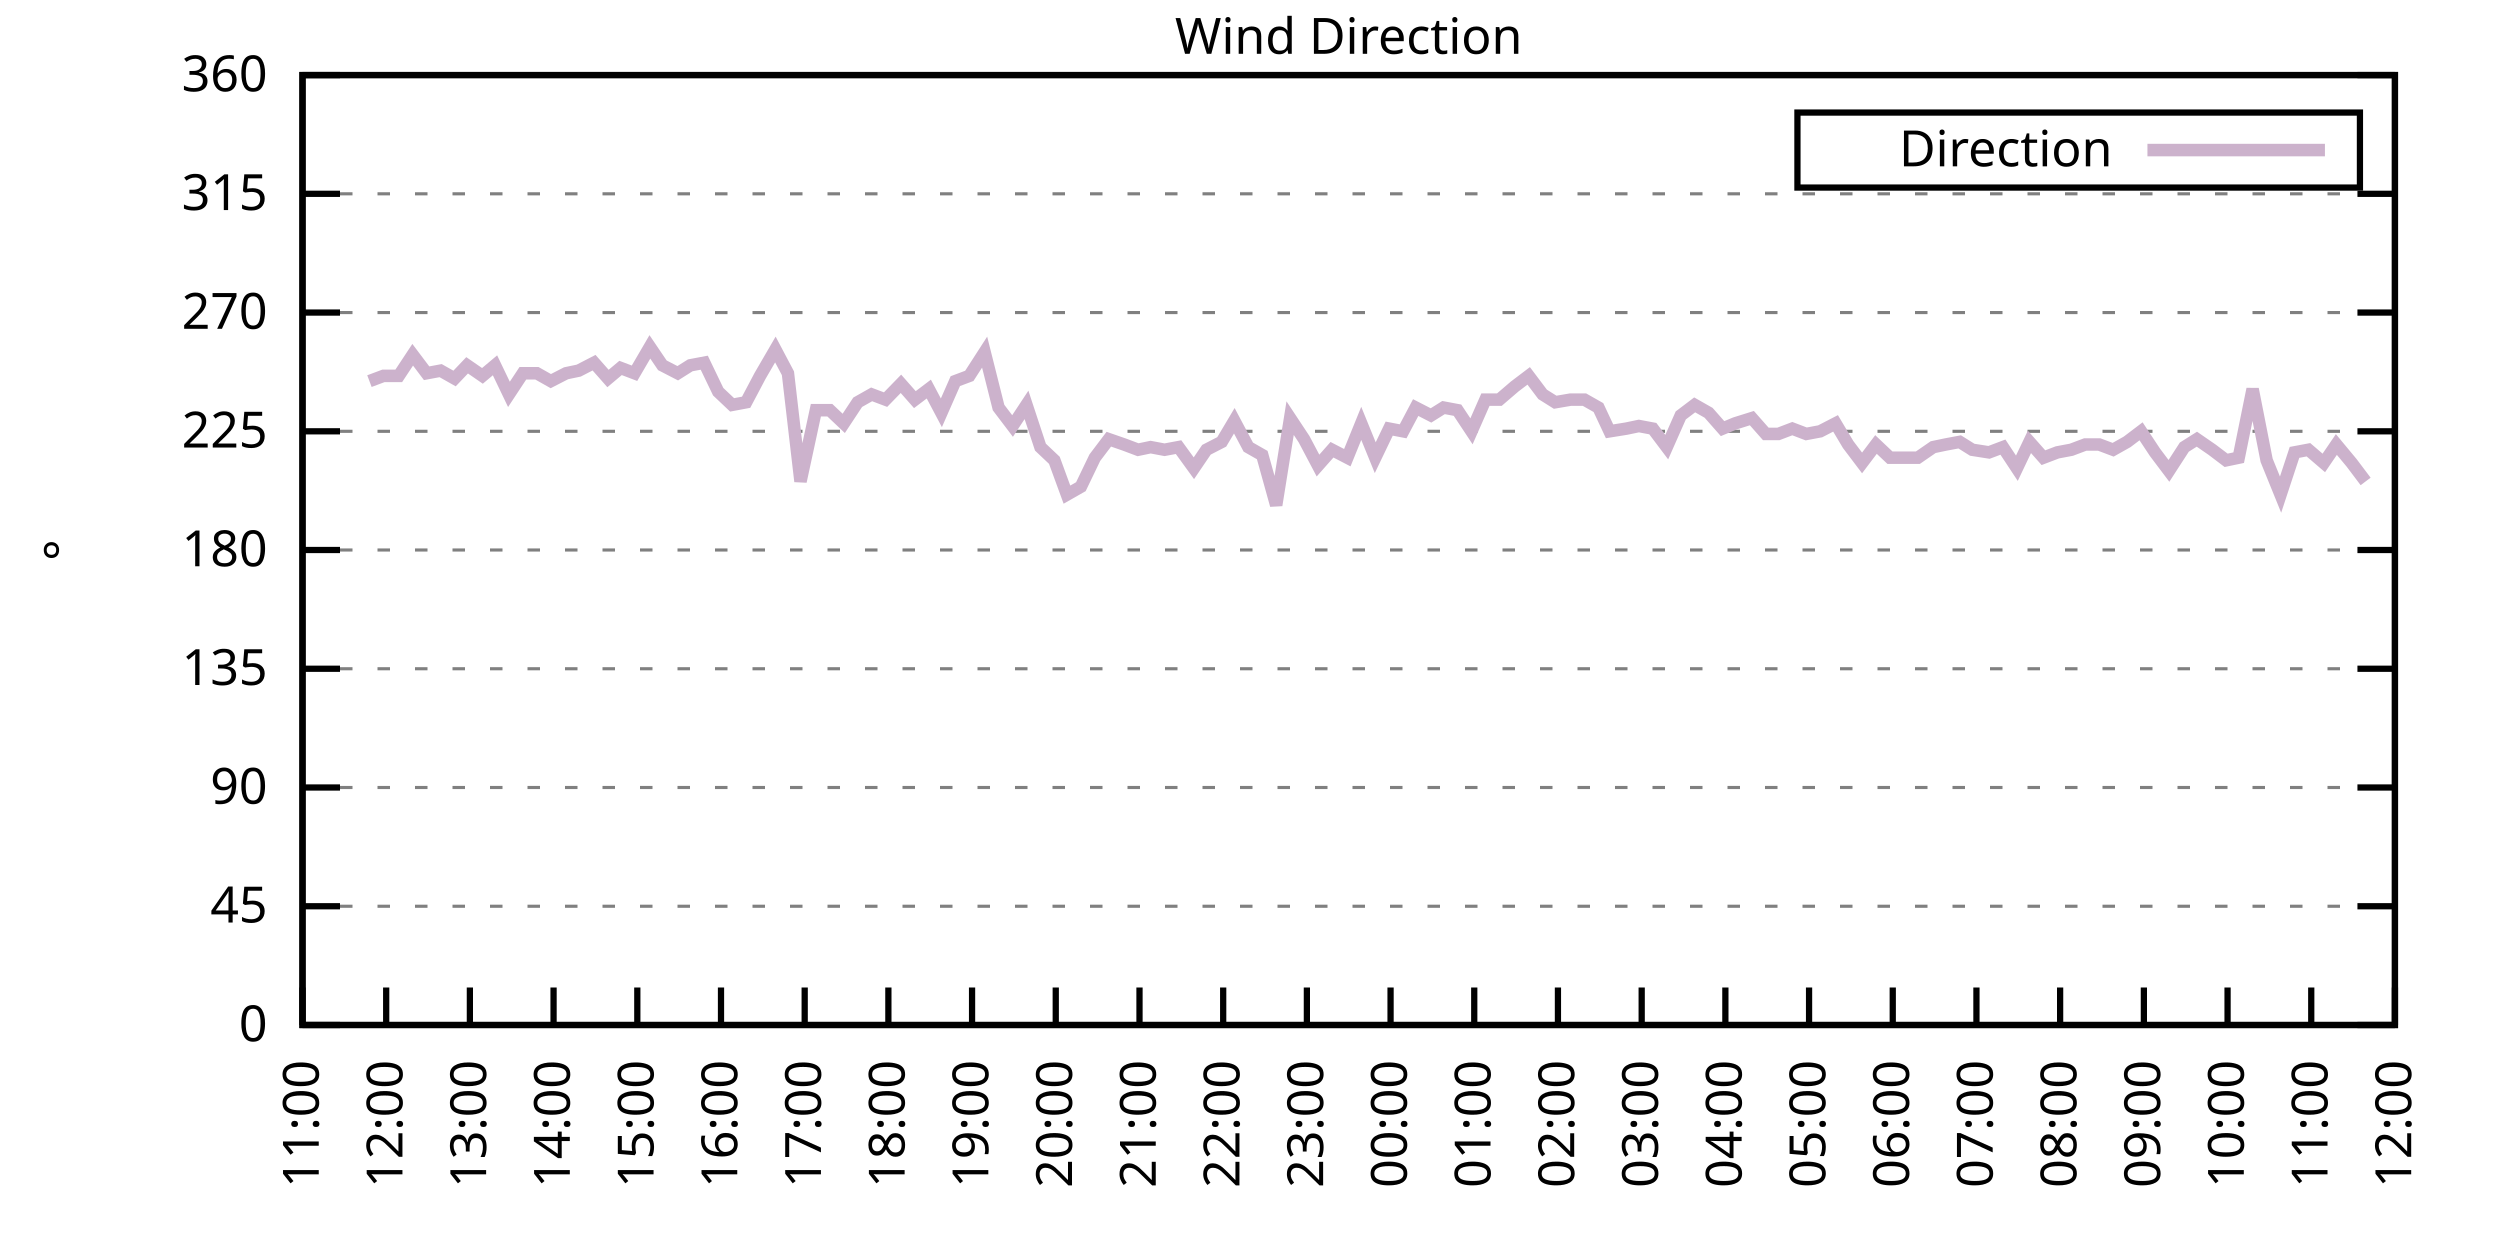
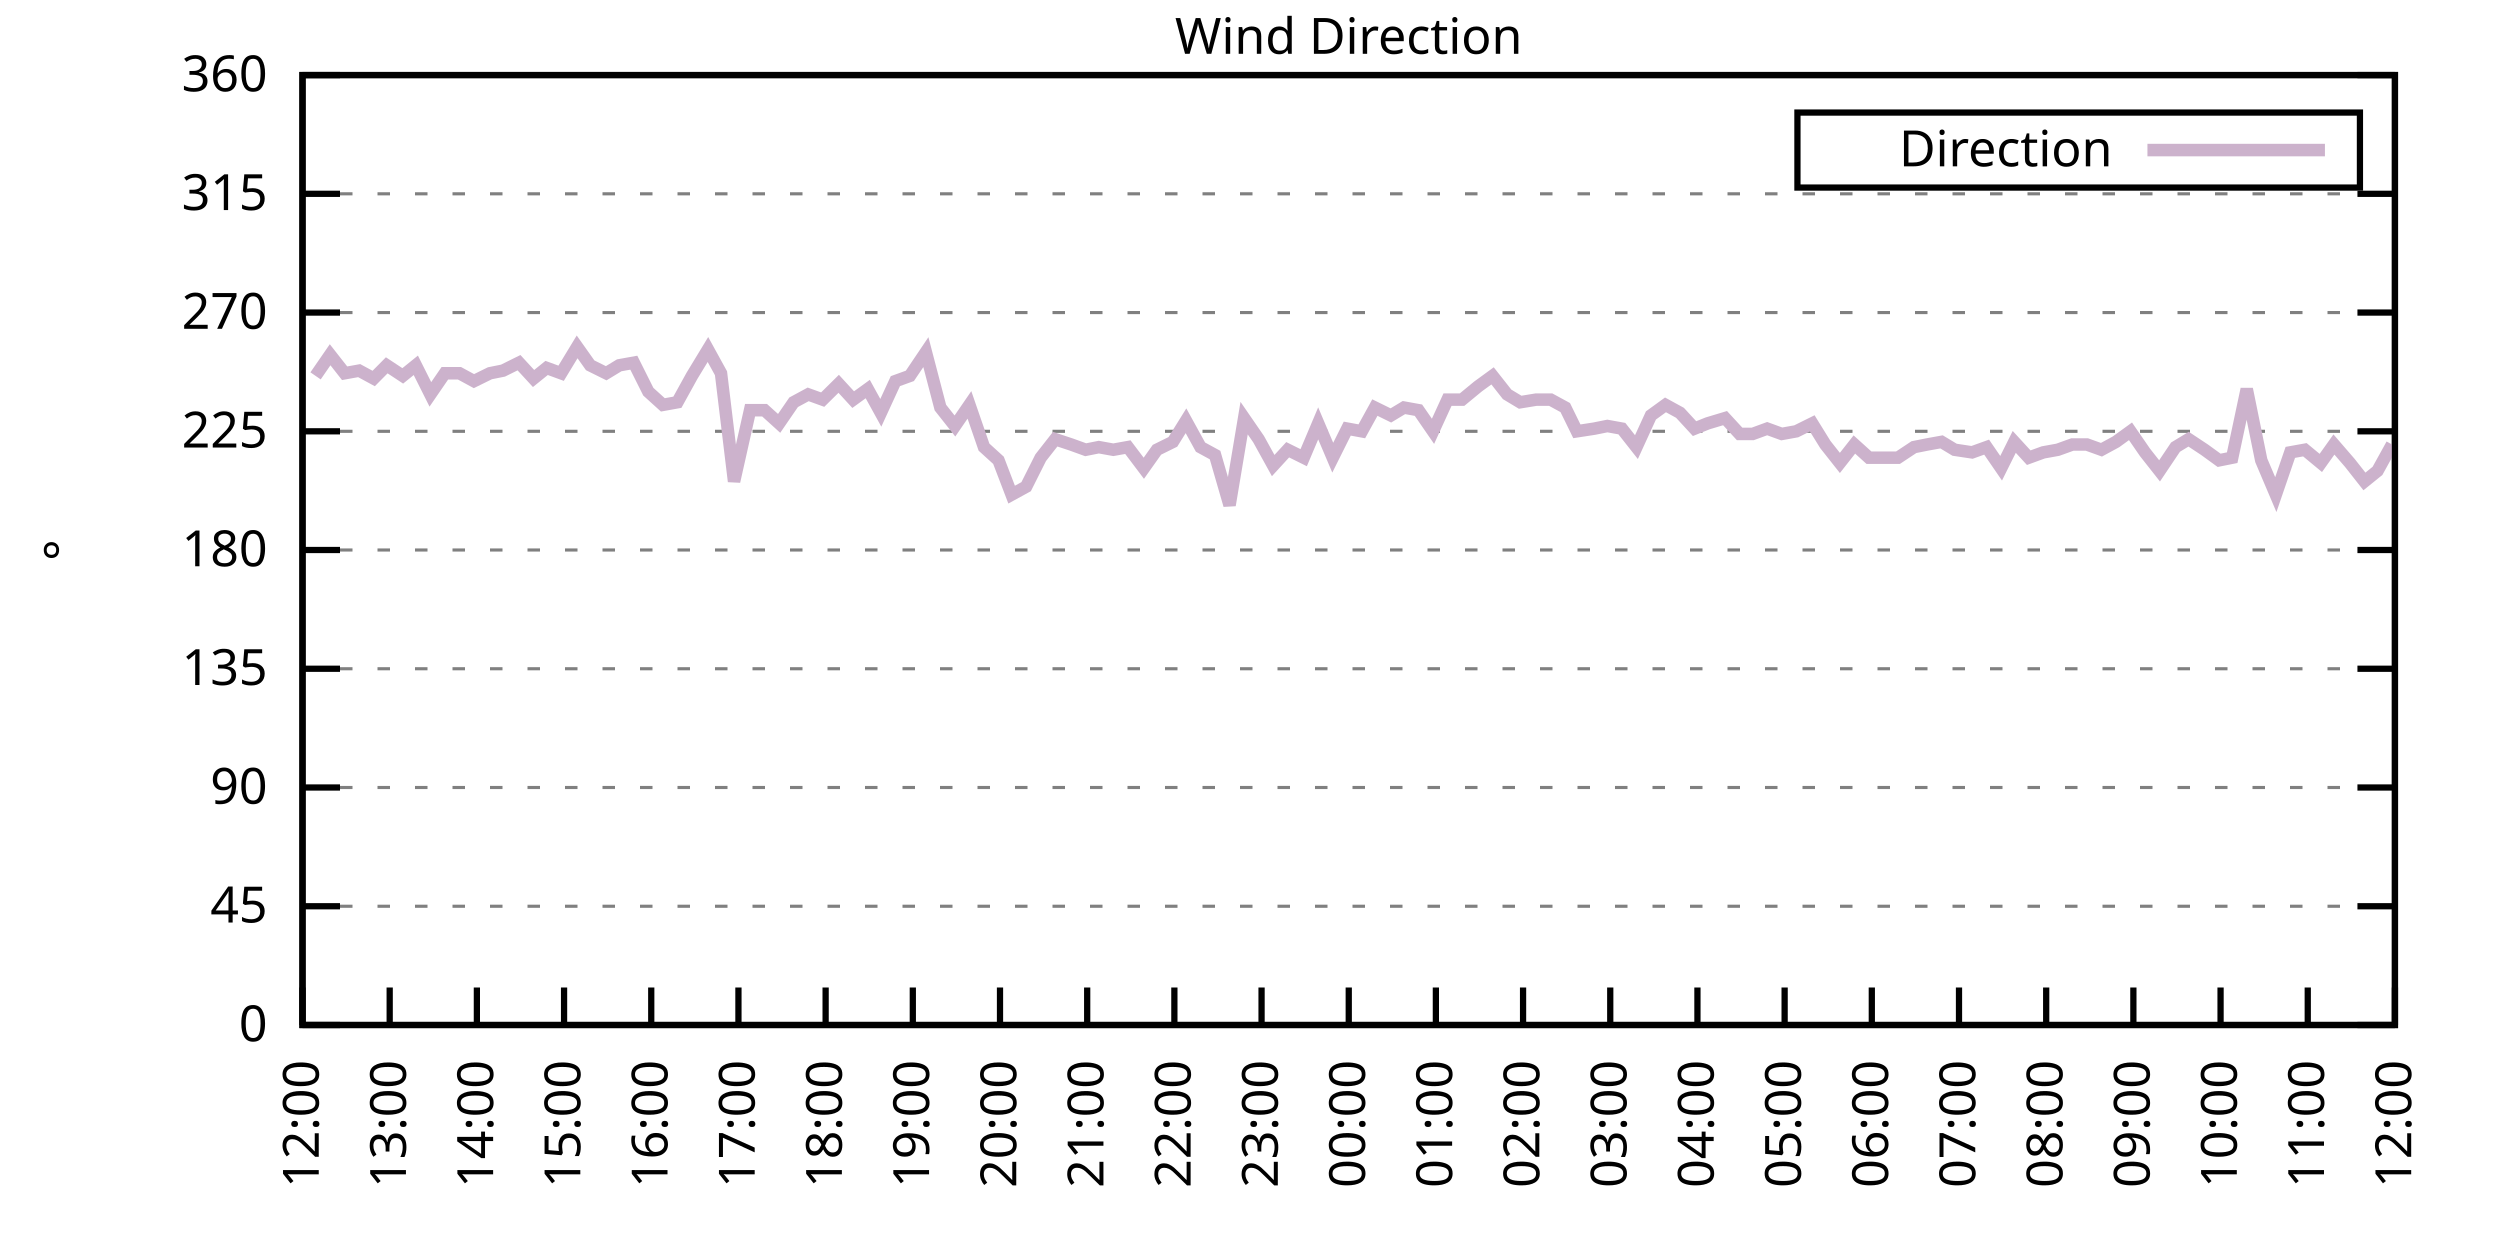
<svg xmlns="http://www.w3.org/2000/svg" xmlns:xlink="http://www.w3.org/1999/xlink" width="400" height="200" viewBox="0 0 400 200">
  <g id="gnuplot_canvas">
    <rect x="0" y="0" width="400" height="200" fill="none" />
    <defs>
      <circle id="gpDot" r="0.5" stroke-width="0.5" stroke="currentColor" />
      <path id="gpPt0" stroke-width="0.333" stroke="currentColor" d="M-1,0 h2 M0,-1 v2" />
      <path id="gpPt1" stroke-width="0.333" stroke="currentColor" d="M-1,-1 L1,1 M1,-1 L-1,1" />
      <path id="gpPt2" stroke-width="0.333" stroke="currentColor" d="M-1,0 L1,0 M0,-1 L0,1 M-1,-1 L1,1 M-1,1 L1,-1" />
      <rect id="gpPt3" stroke-width="0.333" stroke="currentColor" x="-1" y="-1" width="2" height="2" />
      <rect id="gpPt4" stroke-width="0.333" stroke="currentColor" fill="currentColor" x="-1" y="-1" width="2" height="2" />
      <circle id="gpPt5" stroke-width="0.333" stroke="currentColor" cx="0" cy="0" r="1" />
      <use xlink:href="#gpPt5" id="gpPt6" fill="currentColor" stroke="none" />
      <path id="gpPt7" stroke-width="0.333" stroke="currentColor" d="M0,-1.33 L-1.33,0.67 L1.33,0.67 z" />
      <use xlink:href="#gpPt7" id="gpPt8" fill="currentColor" stroke="none" />
      <use xlink:href="#gpPt7" id="gpPt9" stroke="currentColor" transform="rotate(180)" />
      <use xlink:href="#gpPt9" id="gpPt10" fill="currentColor" stroke="none" />
      <use xlink:href="#gpPt3" id="gpPt11" stroke="currentColor" transform="rotate(45)" />
      <use xlink:href="#gpPt11" id="gpPt12" fill="currentColor" stroke="none" />
      <path id="gpPt13" stroke-width="0.333" stroke="currentColor" d="M0,1.330 L1.265,0.411 L0.782,-1.067 L-0.782,-1.076 L-1.265,0.411 z" />
      <use xlink:href="#gpPt13" id="gpPt14" fill="currentColor" stroke="none" />
      <filter id="textbox" filterUnits="objectBoundingBox" x="0" y="0" height="1" width="1">
        <feFlood flood-color="white" flood-opacity="1" result="bgnd" />
        <feComposite in="SourceGraphic" in2="bgnd" operator="atop" />
      </filter>
      <filter id="greybox" filterUnits="objectBoundingBox" x="0" y="0" height="1" width="1">
        <feFlood flood-color="lightgrey" flood-opacity="1" result="grey" />
        <feComposite in="SourceGraphic" in2="grey" operator="atop" />
      </filter>
    </defs>
    <g fill="none" color="white" stroke="currentColor" stroke-width="1.00" stroke-linecap="butt" stroke-linejoin="miter">
</g>
    <g fill="none" color="black" stroke="currentColor" stroke-width="1.00" stroke-linecap="butt" stroke-linejoin="miter">
      <g stroke="none" shape-rendering="crispEdges">
        <polygon fill="rgb(255, 255, 255)" points="48.40,164.00 383.18,164.00 383.18,12.02 48.40,12.02 " />
      </g>
    </g>
    <g fill="none" color="black" stroke="currentColor" stroke-width="1.00" stroke-linecap="butt" stroke-linejoin="miter">
</g>
    <g fill="none" color="black" stroke="black" stroke-width="0.50" stroke-linecap="butt" stroke-linejoin="miter">
</g>
    <g fill="none" color="gray" stroke="currentColor" stroke-width="0.50" stroke-linecap="butt" stroke-linejoin="miter">
      <path stroke="gray" stroke-dasharray="2,4" class="gridline" d="M48.40,164.00 L383.19,164.00  " />
    </g>
    <g fill="none" color="gray" stroke="gray" stroke-width="1.00" stroke-linecap="butt" stroke-linejoin="miter">
</g>
    <g fill="none" color="black" stroke="currentColor" stroke-width="1.00" stroke-linecap="butt" stroke-linejoin="miter">
      <path stroke="black" d="M48.40,164.00 L54.40,164.00 M383.19,164.00 L377.19,164.00  " />
      <g transform="translate(42.80,166.60)" stroke="none" fill="black" font-family="Sans" font-size="8.00" text-anchor="end">
        <text>
          <tspan font-family="Sans"> 0</tspan>
        </text>
      </g>
    </g>
    <g fill="none" color="black" stroke="currentColor" stroke-width="1.00" stroke-linecap="butt" stroke-linejoin="miter">
</g>
    <g fill="none" color="black" stroke="black" stroke-width="0.50" stroke-linecap="butt" stroke-linejoin="miter">
</g>
    <g fill="none" color="gray" stroke="currentColor" stroke-width="0.50" stroke-linecap="butt" stroke-linejoin="miter">
      <path stroke="gray" stroke-dasharray="2,4" class="gridline" d="M48.40,145.00 L383.19,145.00  " />
    </g>
    <g fill="none" color="gray" stroke="gray" stroke-width="1.00" stroke-linecap="butt" stroke-linejoin="miter">
</g>
    <g fill="none" color="black" stroke="currentColor" stroke-width="1.00" stroke-linecap="butt" stroke-linejoin="miter">
      <path stroke="black" d="M48.40,145.00 L54.40,145.00 M383.19,145.00 L377.19,145.00  " />
      <g transform="translate(42.80,147.60)" stroke="none" fill="black" font-family="Sans" font-size="8.00" text-anchor="end">
        <text>
          <tspan font-family="Sans"> 45</tspan>
        </text>
      </g>
    </g>
    <g fill="none" color="black" stroke="currentColor" stroke-width="1.00" stroke-linecap="butt" stroke-linejoin="miter">
</g>
    <g fill="none" color="black" stroke="black" stroke-width="0.50" stroke-linecap="butt" stroke-linejoin="miter">
</g>
    <g fill="none" color="gray" stroke="currentColor" stroke-width="0.50" stroke-linecap="butt" stroke-linejoin="miter">
      <path stroke="gray" stroke-dasharray="2,4" class="gridline" d="M48.40,126.00 L383.19,126.00  " />
    </g>
    <g fill="none" color="gray" stroke="gray" stroke-width="1.00" stroke-linecap="butt" stroke-linejoin="miter">
</g>
    <g fill="none" color="black" stroke="currentColor" stroke-width="1.00" stroke-linecap="butt" stroke-linejoin="miter">
      <path stroke="black" d="M48.40,126.00 L54.40,126.00 M383.19,126.00 L377.19,126.00  " />
      <g transform="translate(42.80,128.60)" stroke="none" fill="black" font-family="Sans" font-size="8.00" text-anchor="end">
        <text>
          <tspan font-family="Sans"> 90</tspan>
        </text>
      </g>
    </g>
    <g fill="none" color="black" stroke="currentColor" stroke-width="1.00" stroke-linecap="butt" stroke-linejoin="miter">
</g>
    <g fill="none" color="black" stroke="black" stroke-width="0.50" stroke-linecap="butt" stroke-linejoin="miter">
</g>
    <g fill="none" color="gray" stroke="currentColor" stroke-width="0.50" stroke-linecap="butt" stroke-linejoin="miter">
      <path stroke="gray" stroke-dasharray="2,4" class="gridline" d="M48.40,107.00 L383.19,107.00  " />
    </g>
    <g fill="none" color="gray" stroke="gray" stroke-width="1.00" stroke-linecap="butt" stroke-linejoin="miter">
</g>
    <g fill="none" color="black" stroke="currentColor" stroke-width="1.00" stroke-linecap="butt" stroke-linejoin="miter">
      <path stroke="black" d="M48.40,107.00 L54.40,107.00 M383.19,107.00 L377.19,107.00  " />
      <g transform="translate(42.80,109.60)" stroke="none" fill="black" font-family="Sans" font-size="8.00" text-anchor="end">
        <text>
          <tspan font-family="Sans"> 135</tspan>
        </text>
      </g>
    </g>
    <g fill="none" color="black" stroke="currentColor" stroke-width="1.00" stroke-linecap="butt" stroke-linejoin="miter">
</g>
    <g fill="none" color="black" stroke="black" stroke-width="0.50" stroke-linecap="butt" stroke-linejoin="miter">
</g>
    <g fill="none" color="gray" stroke="currentColor" stroke-width="0.50" stroke-linecap="butt" stroke-linejoin="miter">
      <path stroke="gray" stroke-dasharray="2,4" class="gridline" d="M48.40,88.00 L383.19,88.00  " />
    </g>
    <g fill="none" color="gray" stroke="gray" stroke-width="1.00" stroke-linecap="butt" stroke-linejoin="miter">
</g>
    <g fill="none" color="black" stroke="currentColor" stroke-width="1.00" stroke-linecap="butt" stroke-linejoin="miter">
      <path stroke="black" d="M48.40,88.00 L54.40,88.00 M383.19,88.00 L377.19,88.00  " />
      <g transform="translate(42.80,90.60)" stroke="none" fill="black" font-family="Sans" font-size="8.00" text-anchor="end">
        <text>
          <tspan font-family="Sans"> 180</tspan>
        </text>
      </g>
    </g>
    <g fill="none" color="black" stroke="currentColor" stroke-width="1.00" stroke-linecap="butt" stroke-linejoin="miter">
</g>
    <g fill="none" color="black" stroke="black" stroke-width="0.50" stroke-linecap="butt" stroke-linejoin="miter">
</g>
    <g fill="none" color="gray" stroke="currentColor" stroke-width="0.50" stroke-linecap="butt" stroke-linejoin="miter">
      <path stroke="gray" stroke-dasharray="2,4" class="gridline" d="M48.40,69.01 L383.19,69.01  " />
    </g>
    <g fill="none" color="gray" stroke="gray" stroke-width="1.00" stroke-linecap="butt" stroke-linejoin="miter">
</g>
    <g fill="none" color="black" stroke="currentColor" stroke-width="1.00" stroke-linecap="butt" stroke-linejoin="miter">
      <path stroke="black" d="M48.40,69.01 L54.40,69.01 M383.19,69.01 L377.19,69.01  " />
      <g transform="translate(42.80,71.61)" stroke="none" fill="black" font-family="Sans" font-size="8.00" text-anchor="end">
        <text>
          <tspan font-family="Sans"> 225</tspan>
        </text>
      </g>
    </g>
    <g fill="none" color="black" stroke="currentColor" stroke-width="1.00" stroke-linecap="butt" stroke-linejoin="miter">
</g>
    <g fill="none" color="black" stroke="black" stroke-width="0.50" stroke-linecap="butt" stroke-linejoin="miter">
</g>
    <g fill="none" color="gray" stroke="currentColor" stroke-width="0.50" stroke-linecap="butt" stroke-linejoin="miter">
      <path stroke="gray" stroke-dasharray="2,4" class="gridline" d="M48.40,50.01 L383.19,50.01  " />
    </g>
    <g fill="none" color="gray" stroke="gray" stroke-width="1.00" stroke-linecap="butt" stroke-linejoin="miter">
</g>
    <g fill="none" color="black" stroke="currentColor" stroke-width="1.00" stroke-linecap="butt" stroke-linejoin="miter">
      <path stroke="black" d="M48.40,50.01 L54.40,50.01 M383.19,50.01 L377.19,50.01  " />
      <g transform="translate(42.80,52.61)" stroke="none" fill="black" font-family="Sans" font-size="8.00" text-anchor="end">
        <text>
          <tspan font-family="Sans"> 270</tspan>
        </text>
      </g>
    </g>
    <g fill="none" color="black" stroke="currentColor" stroke-width="1.00" stroke-linecap="butt" stroke-linejoin="miter">
</g>
    <g fill="none" color="black" stroke="black" stroke-width="0.50" stroke-linecap="butt" stroke-linejoin="miter">
</g>
    <g fill="none" color="gray" stroke="currentColor" stroke-width="0.50" stroke-linecap="butt" stroke-linejoin="miter">
      <path stroke="gray" stroke-dasharray="2,4" class="gridline" d="M48.40,31.01 L383.19,31.01  " />
    </g>
    <g fill="none" color="gray" stroke="gray" stroke-width="1.00" stroke-linecap="butt" stroke-linejoin="miter">
</g>
    <g fill="none" color="black" stroke="currentColor" stroke-width="1.00" stroke-linecap="butt" stroke-linejoin="miter">
      <path stroke="black" d="M48.40,31.01 L54.40,31.01 M383.19,31.01 L377.19,31.01  " />
      <g transform="translate(42.80,33.61)" stroke="none" fill="black" font-family="Sans" font-size="8.00" text-anchor="end">
        <text>
          <tspan font-family="Sans"> 315</tspan>
        </text>
      </g>
    </g>
    <g fill="none" color="black" stroke="currentColor" stroke-width="1.00" stroke-linecap="butt" stroke-linejoin="miter">
</g>
    <g fill="none" color="black" stroke="black" stroke-width="0.50" stroke-linecap="butt" stroke-linejoin="miter">
</g>
    <g fill="none" color="gray" stroke="currentColor" stroke-width="0.50" stroke-linecap="butt" stroke-linejoin="miter">
      <path stroke="gray" stroke-dasharray="2,4" class="gridline" d="M48.40,12.01 L383.19,12.01  " />
    </g>
    <g fill="none" color="gray" stroke="gray" stroke-width="1.00" stroke-linecap="butt" stroke-linejoin="miter">
</g>
    <g fill="none" color="black" stroke="currentColor" stroke-width="1.00" stroke-linecap="butt" stroke-linejoin="miter">
      <path stroke="black" d="M48.40,12.01 L54.40,12.01 M383.19,12.01 L377.19,12.01  " />
      <g transform="translate(42.80,14.61)" stroke="none" fill="black" font-family="Sans" font-size="8.00" text-anchor="end">
        <text>
          <tspan font-family="Sans"> 360</tspan>
        </text>
      </g>
    </g>
    <g fill="none" color="black" stroke="currentColor" stroke-width="1.00" stroke-linecap="butt" stroke-linejoin="miter">
      <path stroke="black" d="M48.40,164.00 L48.40,158.00  " />
      <g transform="translate(51.00,169.60) rotate(270.00)" stroke="none" fill="black" font-family="Sans" font-size="8.00" text-anchor="end">
        <text>
-           <tspan font-family="Sans">11:00</tspan>
-         </text>
-       </g>
-     </g>
-     <g fill="none" color="black" stroke="currentColor" stroke-width="1.00" stroke-linecap="butt" stroke-linejoin="miter">
-       <path stroke="black" d="M61.79,164.00 L61.79,158.00  " />
-       <g transform="translate(64.39,169.60) rotate(270.00)" stroke="none" fill="black" font-family="Sans" font-size="8.00" text-anchor="end">
-         <text>
          <tspan font-family="Sans">12:00</tspan>
        </text>
      </g>
    </g>
    <g fill="none" color="black" stroke="currentColor" stroke-width="1.00" stroke-linecap="butt" stroke-linejoin="miter">
-       <path stroke="black" d="M75.18,164.00 L75.18,158.00  " />
-       <g transform="translate(77.78,169.60) rotate(270.00)" stroke="none" fill="black" font-family="Sans" font-size="8.00" text-anchor="end">
+       <path stroke="black" d="M62.35,164.00 L62.35,158.00  " />
+       <g transform="translate(64.95,169.60) rotate(270.00)" stroke="none" fill="black" font-family="Sans" font-size="8.00" text-anchor="end">
        <text>
          <tspan font-family="Sans">13:00</tspan>
        </text>
      </g>
    </g>
    <g fill="none" color="black" stroke="currentColor" stroke-width="1.00" stroke-linecap="butt" stroke-linejoin="miter">
-       <path stroke="black" d="M88.57,164.00 L88.57,158.00  " />
-       <g transform="translate(91.17,169.60) rotate(270.00)" stroke="none" fill="black" font-family="Sans" font-size="8.00" text-anchor="end">
+       <path stroke="black" d="M76.30,164.00 L76.30,158.00  " />
+       <g transform="translate(78.90,169.60) rotate(270.00)" stroke="none" fill="black" font-family="Sans" font-size="8.00" text-anchor="end">
        <text>
          <tspan font-family="Sans">14:00</tspan>
        </text>
      </g>
    </g>
    <g fill="none" color="black" stroke="currentColor" stroke-width="1.00" stroke-linecap="butt" stroke-linejoin="miter">
-       <path stroke="black" d="M101.97,164.00 L101.97,158.00  " />
-       <g transform="translate(104.57,169.60) rotate(270.00)" stroke="none" fill="black" font-family="Sans" font-size="8.00" text-anchor="end">
+       <path stroke="black" d="M90.25,164.00 L90.25,158.00  " />
+       <g transform="translate(92.85,169.60) rotate(270.00)" stroke="none" fill="black" font-family="Sans" font-size="8.00" text-anchor="end">
        <text>
          <tspan font-family="Sans">15:00</tspan>
        </text>
      </g>
    </g>
    <g fill="none" color="black" stroke="currentColor" stroke-width="1.00" stroke-linecap="butt" stroke-linejoin="miter">
-       <path stroke="black" d="M115.36,164.00 L115.36,158.00  " />
-       <g transform="translate(117.96,169.60) rotate(270.00)" stroke="none" fill="black" font-family="Sans" font-size="8.00" text-anchor="end">
+       <path stroke="black" d="M104.20,164.00 L104.20,158.00  " />
+       <g transform="translate(106.80,169.60) rotate(270.00)" stroke="none" fill="black" font-family="Sans" font-size="8.00" text-anchor="end">
        <text>
          <tspan font-family="Sans">16:00</tspan>
        </text>
      </g>
    </g>
    <g fill="none" color="black" stroke="currentColor" stroke-width="1.00" stroke-linecap="butt" stroke-linejoin="miter">
-       <path stroke="black" d="M128.75,164.00 L128.75,158.00  " />
-       <g transform="translate(131.35,169.60) rotate(270.00)" stroke="none" fill="black" font-family="Sans" font-size="8.00" text-anchor="end">
+       <path stroke="black" d="M118.15,164.00 L118.15,158.00  " />
+       <g transform="translate(120.75,169.60) rotate(270.00)" stroke="none" fill="black" font-family="Sans" font-size="8.00" text-anchor="end">
        <text>
          <tspan font-family="Sans">17:00</tspan>
        </text>
      </g>
    </g>
    <g fill="none" color="black" stroke="currentColor" stroke-width="1.00" stroke-linecap="butt" stroke-linejoin="miter">
-       <path stroke="black" d="M142.14,164.00 L142.14,158.00  " />
-       <g transform="translate(144.74,169.60) rotate(270.00)" stroke="none" fill="black" font-family="Sans" font-size="8.00" text-anchor="end">
+       <path stroke="black" d="M132.10,164.00 L132.10,158.00  " />
+       <g transform="translate(134.70,169.60) rotate(270.00)" stroke="none" fill="black" font-family="Sans" font-size="8.00" text-anchor="end">
        <text>
          <tspan font-family="Sans">18:00</tspan>
        </text>
      </g>
    </g>
    <g fill="none" color="black" stroke="currentColor" stroke-width="1.00" stroke-linecap="butt" stroke-linejoin="miter">
-       <path stroke="black" d="M155.53,164.00 L155.53,158.00  " />
-       <g transform="translate(158.13,169.60) rotate(270.00)" stroke="none" fill="black" font-family="Sans" font-size="8.00" text-anchor="end">
+       <path stroke="black" d="M146.05,164.00 L146.05,158.00  " />
+       <g transform="translate(148.65,169.60) rotate(270.00)" stroke="none" fill="black" font-family="Sans" font-size="8.00" text-anchor="end">
        <text>
          <tspan font-family="Sans">19:00</tspan>
        </text>
      </g>
    </g>
    <g fill="none" color="black" stroke="currentColor" stroke-width="1.00" stroke-linecap="butt" stroke-linejoin="miter">
-       <path stroke="black" d="M168.92,164.00 L168.92,158.00  " />
-       <g transform="translate(171.52,169.60) rotate(270.00)" stroke="none" fill="black" font-family="Sans" font-size="8.00" text-anchor="end">
+       <path stroke="black" d="M160.00,164.00 L160.00,158.00  " />
+       <g transform="translate(162.60,169.60) rotate(270.00)" stroke="none" fill="black" font-family="Sans" font-size="8.00" text-anchor="end">
        <text>
          <tspan font-family="Sans">20:00</tspan>
        </text>
      </g>
    </g>
    <g fill="none" color="black" stroke="currentColor" stroke-width="1.00" stroke-linecap="butt" stroke-linejoin="miter">
-       <path stroke="black" d="M182.32,164.00 L182.32,158.00  " />
-       <g transform="translate(184.92,169.60) rotate(270.00)" stroke="none" fill="black" font-family="Sans" font-size="8.00" text-anchor="end">
+       <path stroke="black" d="M173.95,164.00 L173.95,158.00  " />
+       <g transform="translate(176.55,169.60) rotate(270.00)" stroke="none" fill="black" font-family="Sans" font-size="8.00" text-anchor="end">
        <text>
          <tspan font-family="Sans">21:00</tspan>
        </text>
      </g>
    </g>
    <g fill="none" color="black" stroke="currentColor" stroke-width="1.00" stroke-linecap="butt" stroke-linejoin="miter">
-       <path stroke="black" d="M195.71,164.00 L195.71,158.00  " />
-       <g transform="translate(198.31,169.60) rotate(270.00)" stroke="none" fill="black" font-family="Sans" font-size="8.00" text-anchor="end">
+       <path stroke="black" d="M187.90,164.00 L187.90,158.00  " />
+       <g transform="translate(190.50,169.60) rotate(270.00)" stroke="none" fill="black" font-family="Sans" font-size="8.00" text-anchor="end">
        <text>
          <tspan font-family="Sans">22:00</tspan>
        </text>
      </g>
    </g>
    <g fill="none" color="black" stroke="currentColor" stroke-width="1.00" stroke-linecap="butt" stroke-linejoin="miter">
-       <path stroke="black" d="M209.10,164.00 L209.10,158.00  " />
-       <g transform="translate(211.70,169.60) rotate(270.00)" stroke="none" fill="black" font-family="Sans" font-size="8.00" text-anchor="end">
+       <path stroke="black" d="M201.85,164.00 L201.85,158.00  " />
+       <g transform="translate(204.45,169.60) rotate(270.00)" stroke="none" fill="black" font-family="Sans" font-size="8.00" text-anchor="end">
        <text>
          <tspan font-family="Sans">23:00</tspan>
        </text>
      </g>
    </g>
    <g fill="none" color="black" stroke="currentColor" stroke-width="1.00" stroke-linecap="butt" stroke-linejoin="miter">
-       <path stroke="black" d="M222.49,164.00 L222.49,158.00  " />
-       <g transform="translate(225.09,169.60) rotate(270.00)" stroke="none" fill="black" font-family="Sans" font-size="8.00" text-anchor="end">
+       <path stroke="black" d="M215.80,164.00 L215.80,158.00  " />
+       <g transform="translate(218.40,169.60) rotate(270.00)" stroke="none" fill="black" font-family="Sans" font-size="8.00" text-anchor="end">
        <text>
          <tspan font-family="Sans">00:00</tspan>
        </text>
      </g>
    </g>
    <g fill="none" color="black" stroke="currentColor" stroke-width="1.00" stroke-linecap="butt" stroke-linejoin="miter">
-       <path stroke="black" d="M235.88,164.00 L235.88,158.00  " />
-       <g transform="translate(238.48,169.60) rotate(270.00)" stroke="none" fill="black" font-family="Sans" font-size="8.00" text-anchor="end">
+       <path stroke="black" d="M229.74,164.00 L229.74,158.00  " />
+       <g transform="translate(232.34,169.60) rotate(270.00)" stroke="none" fill="black" font-family="Sans" font-size="8.00" text-anchor="end">
        <text>
          <tspan font-family="Sans">01:00</tspan>
        </text>
      </g>
    </g>
    <g fill="none" color="black" stroke="currentColor" stroke-width="1.00" stroke-linecap="butt" stroke-linejoin="miter">
-       <path stroke="black" d="M249.27,164.00 L249.27,158.00  " />
-       <g transform="translate(251.87,169.60) rotate(270.00)" stroke="none" fill="black" font-family="Sans" font-size="8.00" text-anchor="end">
+       <path stroke="black" d="M243.69,164.00 L243.69,158.00  " />
+       <g transform="translate(246.29,169.60) rotate(270.00)" stroke="none" fill="black" font-family="Sans" font-size="8.00" text-anchor="end">
        <text>
          <tspan font-family="Sans">02:00</tspan>
        </text>
      </g>
    </g>
    <g fill="none" color="black" stroke="currentColor" stroke-width="1.00" stroke-linecap="butt" stroke-linejoin="miter">
-       <path stroke="black" d="M262.67,164.00 L262.67,158.00  " />
-       <g transform="translate(265.27,169.60) rotate(270.00)" stroke="none" fill="black" font-family="Sans" font-size="8.00" text-anchor="end">
+       <path stroke="black" d="M257.64,164.00 L257.64,158.00  " />
+       <g transform="translate(260.24,169.60) rotate(270.00)" stroke="none" fill="black" font-family="Sans" font-size="8.00" text-anchor="end">
        <text>
          <tspan font-family="Sans">03:00</tspan>
        </text>
      </g>
    </g>
    <g fill="none" color="black" stroke="currentColor" stroke-width="1.00" stroke-linecap="butt" stroke-linejoin="miter">
-       <path stroke="black" d="M276.06,164.00 L276.06,158.00  " />
-       <g transform="translate(278.66,169.60) rotate(270.00)" stroke="none" fill="black" font-family="Sans" font-size="8.00" text-anchor="end">
+       <path stroke="black" d="M271.59,164.00 L271.59,158.00  " />
+       <g transform="translate(274.19,169.60) rotate(270.00)" stroke="none" fill="black" font-family="Sans" font-size="8.00" text-anchor="end">
        <text>
          <tspan font-family="Sans">04:00</tspan>
        </text>
      </g>
    </g>
    <g fill="none" color="black" stroke="currentColor" stroke-width="1.00" stroke-linecap="butt" stroke-linejoin="miter">
-       <path stroke="black" d="M289.45,164.00 L289.45,158.00  " />
-       <g transform="translate(292.05,169.60) rotate(270.00)" stroke="none" fill="black" font-family="Sans" font-size="8.00" text-anchor="end">
+       <path stroke="black" d="M285.54,164.00 L285.54,158.00  " />
+       <g transform="translate(288.14,169.60) rotate(270.00)" stroke="none" fill="black" font-family="Sans" font-size="8.00" text-anchor="end">
        <text>
          <tspan font-family="Sans">05:00</tspan>
        </text>
      </g>
    </g>
    <g fill="none" color="black" stroke="currentColor" stroke-width="1.00" stroke-linecap="butt" stroke-linejoin="miter">
-       <path stroke="black" d="M302.84,164.00 L302.84,158.00  " />
-       <g transform="translate(305.44,169.60) rotate(270.00)" stroke="none" fill="black" font-family="Sans" font-size="8.00" text-anchor="end">
+       <path stroke="black" d="M299.49,164.00 L299.49,158.00  " />
+       <g transform="translate(302.09,169.60) rotate(270.00)" stroke="none" fill="black" font-family="Sans" font-size="8.00" text-anchor="end">
        <text>
          <tspan font-family="Sans">06:00</tspan>
        </text>
      </g>
    </g>
    <g fill="none" color="black" stroke="currentColor" stroke-width="1.00" stroke-linecap="butt" stroke-linejoin="miter">
-       <path stroke="black" d="M316.23,164.00 L316.23,158.00  " />
-       <g transform="translate(318.83,169.60) rotate(270.00)" stroke="none" fill="black" font-family="Sans" font-size="8.00" text-anchor="end">
+       <path stroke="black" d="M313.44,164.00 L313.44,158.00  " />
+       <g transform="translate(316.04,169.60) rotate(270.00)" stroke="none" fill="black" font-family="Sans" font-size="8.00" text-anchor="end">
        <text>
          <tspan font-family="Sans">07:00</tspan>
        </text>
      </g>
    </g>
    <g fill="none" color="black" stroke="currentColor" stroke-width="1.00" stroke-linecap="butt" stroke-linejoin="miter">
-       <path stroke="black" d="M329.62,164.00 L329.62,158.00  " />
-       <g transform="translate(332.22,169.60) rotate(270.00)" stroke="none" fill="black" font-family="Sans" font-size="8.00" text-anchor="end">
+       <path stroke="black" d="M327.39,164.00 L327.39,158.00  " />
+       <g transform="translate(329.99,169.60) rotate(270.00)" stroke="none" fill="black" font-family="Sans" font-size="8.00" text-anchor="end">
        <text>
          <tspan font-family="Sans">08:00</tspan>
        </text>
      </g>
    </g>
    <g fill="none" color="black" stroke="currentColor" stroke-width="1.00" stroke-linecap="butt" stroke-linejoin="miter">
-       <path stroke="black" d="M343.02,164.00 L343.02,158.00  " />
-       <g transform="translate(345.62,169.60) rotate(270.00)" stroke="none" fill="black" font-family="Sans" font-size="8.00" text-anchor="end">
+       <path stroke="black" d="M341.34,164.00 L341.34,158.00  " />
+       <g transform="translate(343.94,169.60) rotate(270.00)" stroke="none" fill="black" font-family="Sans" font-size="8.00" text-anchor="end">
        <text>
          <tspan font-family="Sans">09:00</tspan>
        </text>
      </g>
    </g>
    <g fill="none" color="black" stroke="currentColor" stroke-width="1.00" stroke-linecap="butt" stroke-linejoin="miter">
-       <path stroke="black" d="M356.41,164.00 L356.41,158.00  " />
-       <g transform="translate(359.01,169.60) rotate(270.00)" stroke="none" fill="black" font-family="Sans" font-size="8.00" text-anchor="end">
+       <path stroke="black" d="M355.29,164.00 L355.29,158.00  " />
+       <g transform="translate(357.89,169.60) rotate(270.00)" stroke="none" fill="black" font-family="Sans" font-size="8.00" text-anchor="end">
        <text>
          <tspan font-family="Sans">10:00</tspan>
        </text>
      </g>
    </g>
    <g fill="none" color="black" stroke="currentColor" stroke-width="1.00" stroke-linecap="butt" stroke-linejoin="miter">
-       <path stroke="black" d="M369.80,164.00 L369.80,158.00  " />
-       <g transform="translate(372.40,169.60) rotate(270.00)" stroke="none" fill="black" font-family="Sans" font-size="8.00" text-anchor="end">
+       <path stroke="black" d="M369.24,164.00 L369.24,158.00  " />
+       <g transform="translate(371.84,169.60) rotate(270.00)" stroke="none" fill="black" font-family="Sans" font-size="8.00" text-anchor="end">
        <text>
          <tspan font-family="Sans">11:00</tspan>
        </text>
      </g>
    </g>
    <g fill="none" color="black" stroke="currentColor" stroke-width="1.00" stroke-linecap="butt" stroke-linejoin="miter">
      <path stroke="black" d="M383.19,164.00 L383.19,158.00  " />
      <g transform="translate(385.79,169.60) rotate(270.00)" stroke="none" fill="black" font-family="Sans" font-size="8.00" text-anchor="end">
        <text>
          <tspan font-family="Sans">12:00</tspan>
        </text>
      </g>
    </g>
    <g fill="none" color="black" stroke="currentColor" stroke-width="1.00" stroke-linecap="butt" stroke-linejoin="miter">
</g>
    <g fill="none" color="black" stroke="currentColor" stroke-width="1.00" stroke-linecap="butt" stroke-linejoin="miter">
      <path stroke="black" d="M48.40,12.01 L48.40,164.00 L383.19,164.00 L383.19,12.01 L48.40,12.01 Z  " />
    </g>
    <g fill="none" color="black" stroke="currentColor" stroke-width="1.00" stroke-linecap="butt" stroke-linejoin="miter">
</g>
    <g fill="none" color="black" stroke="currentColor" stroke-width="1.00" stroke-linecap="butt" stroke-linejoin="miter">
      <path stroke="black" d="M287.59,30.01 L287.59,18.01 L377.59,18.01 L377.59,30.01 L287.59,30.01 Z  " />
    </g>
    <g id="Wind_direction_plot_1">
      <g fill="none" color="white" stroke="black" stroke-width="2.00" stroke-linecap="butt" stroke-linejoin="miter">
</g>
      <g fill="none" color="black" stroke="currentColor" stroke-width="2.00" stroke-linecap="butt" stroke-linejoin="miter">
        <g transform="translate(337.99,26.61)" stroke="none" fill="black" font-family="Sans" font-size="8.00" text-anchor="end">
          <text>
            <tspan font-family="Sans">Direction</tspan>
          </text>
        </g>
      </g>
      <g fill="none" color="black" stroke="currentColor" stroke-width="2.00" stroke-linecap="butt" stroke-linejoin="miter">
-         <path stroke="rgb(204, 178, 204)" d="M343.59,24.01 L371.99,24.01 M59.11,60.98 L61.35,60.14 L63.80,60.14 L66.03,56.76 L68.26,59.72 L70.50,59.30   L72.73,60.56 L74.74,58.45 L77.19,60.14 L79.20,58.45 L81.43,63.10 L83.66,59.72 L85.90,59.72 L88.13,60.98   L90.58,59.72 L92.59,59.30 L95.05,58.03 L97.28,60.56 L99.29,58.87 L101.52,59.72 L103.98,55.50 L105.98,58.45   L108.44,59.72 L110.45,58.45 L112.68,58.03 L114.91,62.67 L117.14,64.78 L119.38,64.36 L121.61,60.14 L124.06,55.92   L126.07,59.72 L128.08,77.03 L130.54,65.63 L132.77,65.63 L135.00,67.74 L137.23,64.36 L139.46,63.10 L141.69,63.94   L144.15,61.41 L146.38,63.94 L148.61,62.25 L150.62,66.05 L152.85,60.98 L155.09,60.14 L157.54,56.34 L159.77,65.21   L162.01,68.16 L164.24,64.78 L166.47,71.54 L168.70,73.65 L170.71,79.14 L172.94,77.87 L175.17,73.23 L177.41,70.27   L179.86,71.12 L182.09,71.96 L184.10,71.54 L186.33,71.96 L188.57,71.54 L191.02,74.92 L193.03,71.96 L195.48,70.70   L197.49,67.32 L199.73,71.54 L201.96,72.81 L204.19,80.83 L206.42,66.90 L208.65,70.27 L210.88,74.49 L213.12,71.96   L215.57,73.23 L217.80,67.74 L220.04,73.23 L222.27,68.58 L224.50,69.01 L226.51,65.21 L228.96,66.47 L230.97,65.21   L233.20,65.63 L235.44,69.01 L237.67,63.94 L239.90,63.94 L242.36,61.83 L244.59,60.14 L246.82,63.10 L248.83,64.36   L251.28,63.94 L253.51,63.94 L255.75,65.21 L257.53,69.01 L260.21,68.58 L262.22,68.16 L264.45,68.58 L266.68,71.54   L268.92,66.47 L271.15,64.78 L273.38,66.05 L275.61,68.58 L277.62,67.74 L280.30,66.90 L282.53,69.43 L284.54,69.43   L286.77,68.58 L289.00,69.43 L291.23,69.01 L293.69,67.74 L295.70,71.12 L297.93,74.07 L300.16,71.12 L302.39,73.23   L304.63,73.23 L306.86,73.23 L309.31,71.54 L311.32,71.12 L313.55,70.70 L315.56,71.96 L318.24,72.38 L320.47,71.54   L322.70,74.92 L324.71,70.70 L326.95,73.23 L329.18,72.38 L331.41,71.96 L333.64,71.12 L335.87,71.12 L338.10,71.96   L340.34,70.70 L342.57,69.01 L344.80,72.38 L347.03,75.34 L349.49,71.54 L351.50,70.27 L353.95,71.96 L356.18,73.65   L358.19,73.23 L360.42,62.25 L362.66,73.65 L364.89,79.14 L367.12,72.38 L369.35,71.96 L371.81,74.07 L373.82,71.12   L376.27,74.07 L378.50,77.03  " />
+         <path stroke="rgb(204, 178, 204)" d="M343.59,24.01 L371.99,24.01 M50.49,60.14 L52.82,56.76 L55.14,59.72 L57.47,59.30 L59.79,60.56 L61.88,58.45   L64.44,60.14 L66.53,58.45 L68.86,63.10 L71.18,59.72 L73.51,59.72 L75.83,60.98 L78.39,59.72 L80.48,59.30   L83.04,58.03 L85.37,60.56 L87.46,58.87 L89.78,59.72 L92.34,55.50 L94.43,58.45 L96.99,59.72 L99.08,58.45   L101.41,58.03 L103.73,62.67 L106.06,64.78 L108.38,64.36 L110.71,60.14 L113.27,55.92 L115.36,59.72 L117.45,77.03   L120.01,65.63 L122.33,65.63 L124.66,67.74 L126.98,64.36 L129.31,63.10 L131.63,63.94 L134.19,61.41 L136.51,63.94   L138.84,62.25 L140.93,66.05 L143.26,60.98 L145.58,60.14 L148.14,56.34 L150.46,65.21 L152.79,68.16 L155.11,64.78   L157.44,71.54 L159.76,73.65 L161.86,79.14 L164.18,77.87 L166.51,73.23 L168.83,70.27 L171.39,71.12 L173.71,71.96   L175.81,71.54 L178.13,71.96 L180.46,71.54 L183.01,74.92 L185.11,71.96 L187.66,70.70 L189.76,67.32 L192.08,71.54   L194.41,72.81 L196.73,80.83 L199.06,66.90 L201.38,70.27 L203.71,74.49 L206.03,71.96 L208.59,73.23 L210.91,67.74   L213.24,73.23 L215.56,68.58 L217.89,69.01 L219.98,65.21 L222.54,66.47 L224.63,65.21 L226.95,65.63 L229.28,69.01   L231.60,63.94 L233.93,63.94 L236.49,61.83 L238.81,60.14 L241.14,63.10 L243.23,64.36 L245.79,63.94 L248.11,63.94   L250.44,65.21 L252.30,69.01 L255.09,68.58 L257.18,68.16 L259.50,68.58 L261.83,71.54 L264.15,66.47 L266.48,64.78   L268.80,66.05 L271.13,68.58 L273.22,67.74 L276.01,66.90 L278.34,69.43 L280.43,69.43 L282.75,68.58 L285.08,69.43   L287.40,69.01 L289.96,67.74 L292.05,71.12 L294.38,74.07 L296.70,71.12 L299.03,73.23 L301.35,73.23 L303.68,73.23   L306.23,71.54 L308.33,71.12 L310.65,70.70 L312.74,71.96 L315.53,72.38 L317.86,71.54 L320.18,74.92 L322.28,70.70   L324.60,73.23 L326.93,72.38 L329.25,71.96 L331.58,71.12 L333.90,71.12 L336.23,71.96 L338.55,70.70 L340.88,69.01   L343.20,72.38 L345.53,75.34 L348.08,71.54 L350.18,70.27 L352.73,71.96 L355.06,73.65 L357.15,73.23 L359.48,62.25   L361.80,73.65 L364.13,79.14 L366.45,72.38 L368.78,71.96 L371.33,74.07 L373.43,71.12 L375.98,74.07 L378.31,77.03   L380.40,75.34 L382.73,71.12  " />
      </g>
    </g>
    <g fill="none" color="black" stroke="currentColor" stroke-width="2.00" stroke-linecap="butt" stroke-linejoin="miter">
</g>
    <g fill="none" color="black" stroke="black" stroke-width="1.00" stroke-linecap="butt" stroke-linejoin="miter">
</g>
    <g fill="none" color="black" stroke="currentColor" stroke-width="1.00" stroke-linecap="butt" stroke-linejoin="miter">
      <path stroke="black" d="M48.40,12.01 L48.40,164.00 L383.19,164.00 L383.19,12.01 L48.40,12.01 Z  " />
      <g transform="translate(12.80,88.01) rotate(270.00)" stroke="none" fill="black" font-family="Sans" font-size="8.00" text-anchor="middle">
        <text>
          <tspan font-family="Sans">°</tspan>
        </text>
      </g>
    </g>
    <g fill="none" color="black" stroke="currentColor" stroke-width="1.00" stroke-linecap="butt" stroke-linejoin="miter">
</g>
    <g fill="none" color="black" stroke="currentColor" stroke-width="1.00" stroke-linecap="butt" stroke-linejoin="miter">
      <g transform="translate(215.79,8.61)" stroke="none" fill="black" font-family="Sans" font-size="8.00" text-anchor="middle">
        <text>
          <tspan font-family="Sans">Wind Direction</tspan>
        </text>
      </g>
    </g>
    <g fill="none" color="black" stroke="currentColor" stroke-width="1.00" stroke-linecap="butt" stroke-linejoin="miter">
</g>
  </g>
</svg>
